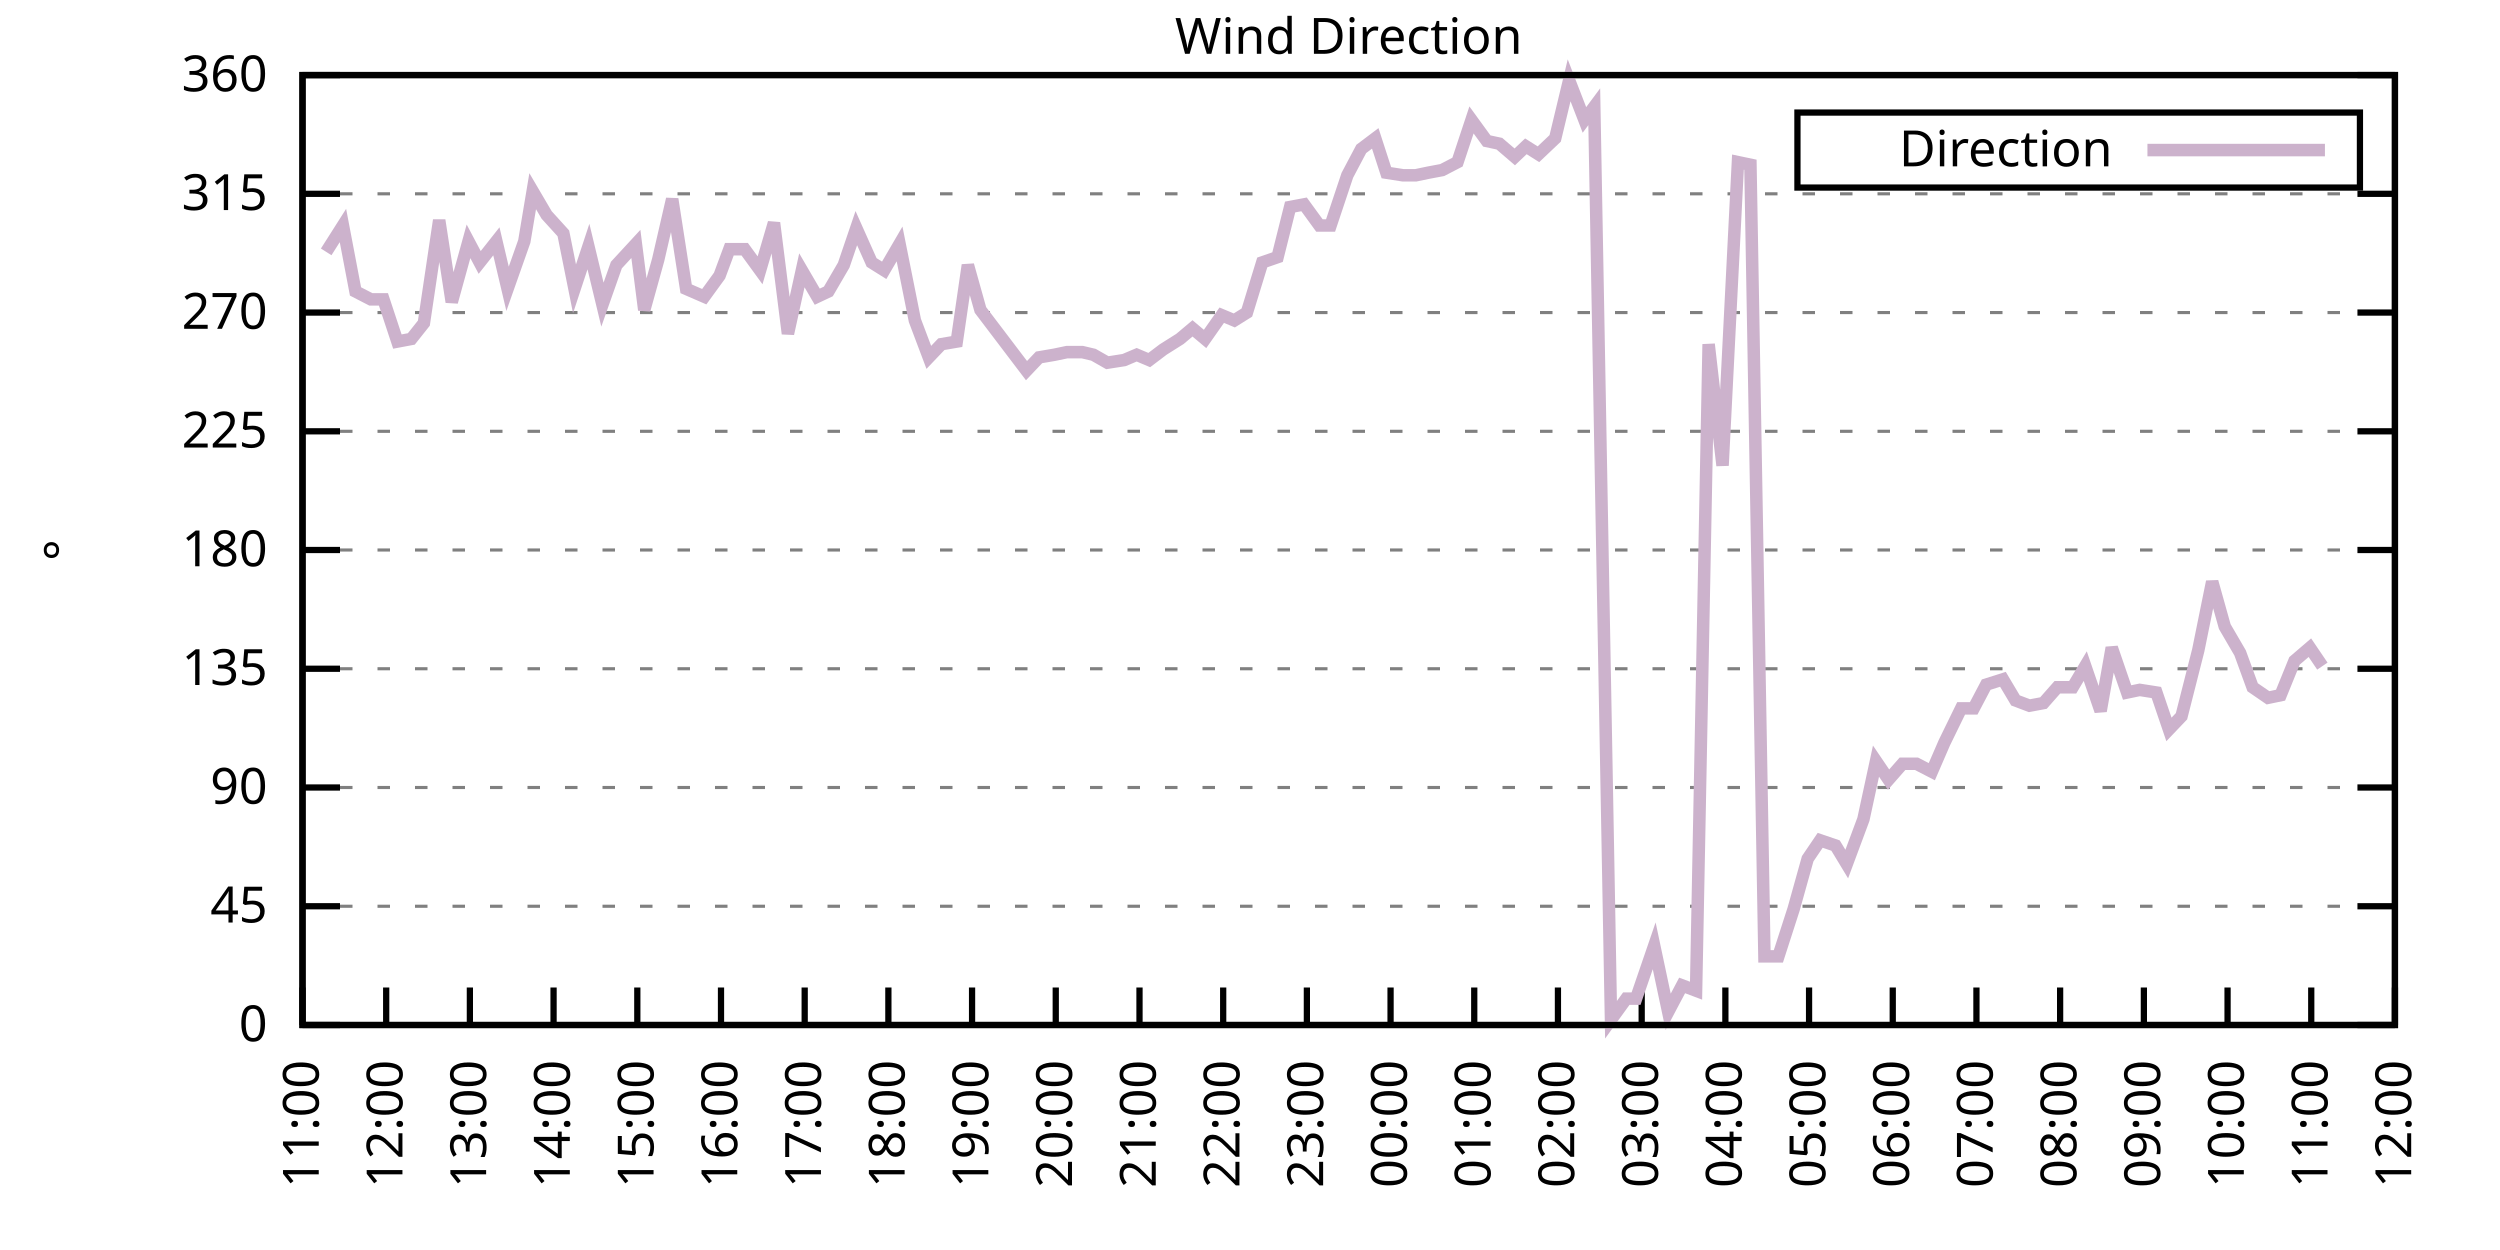
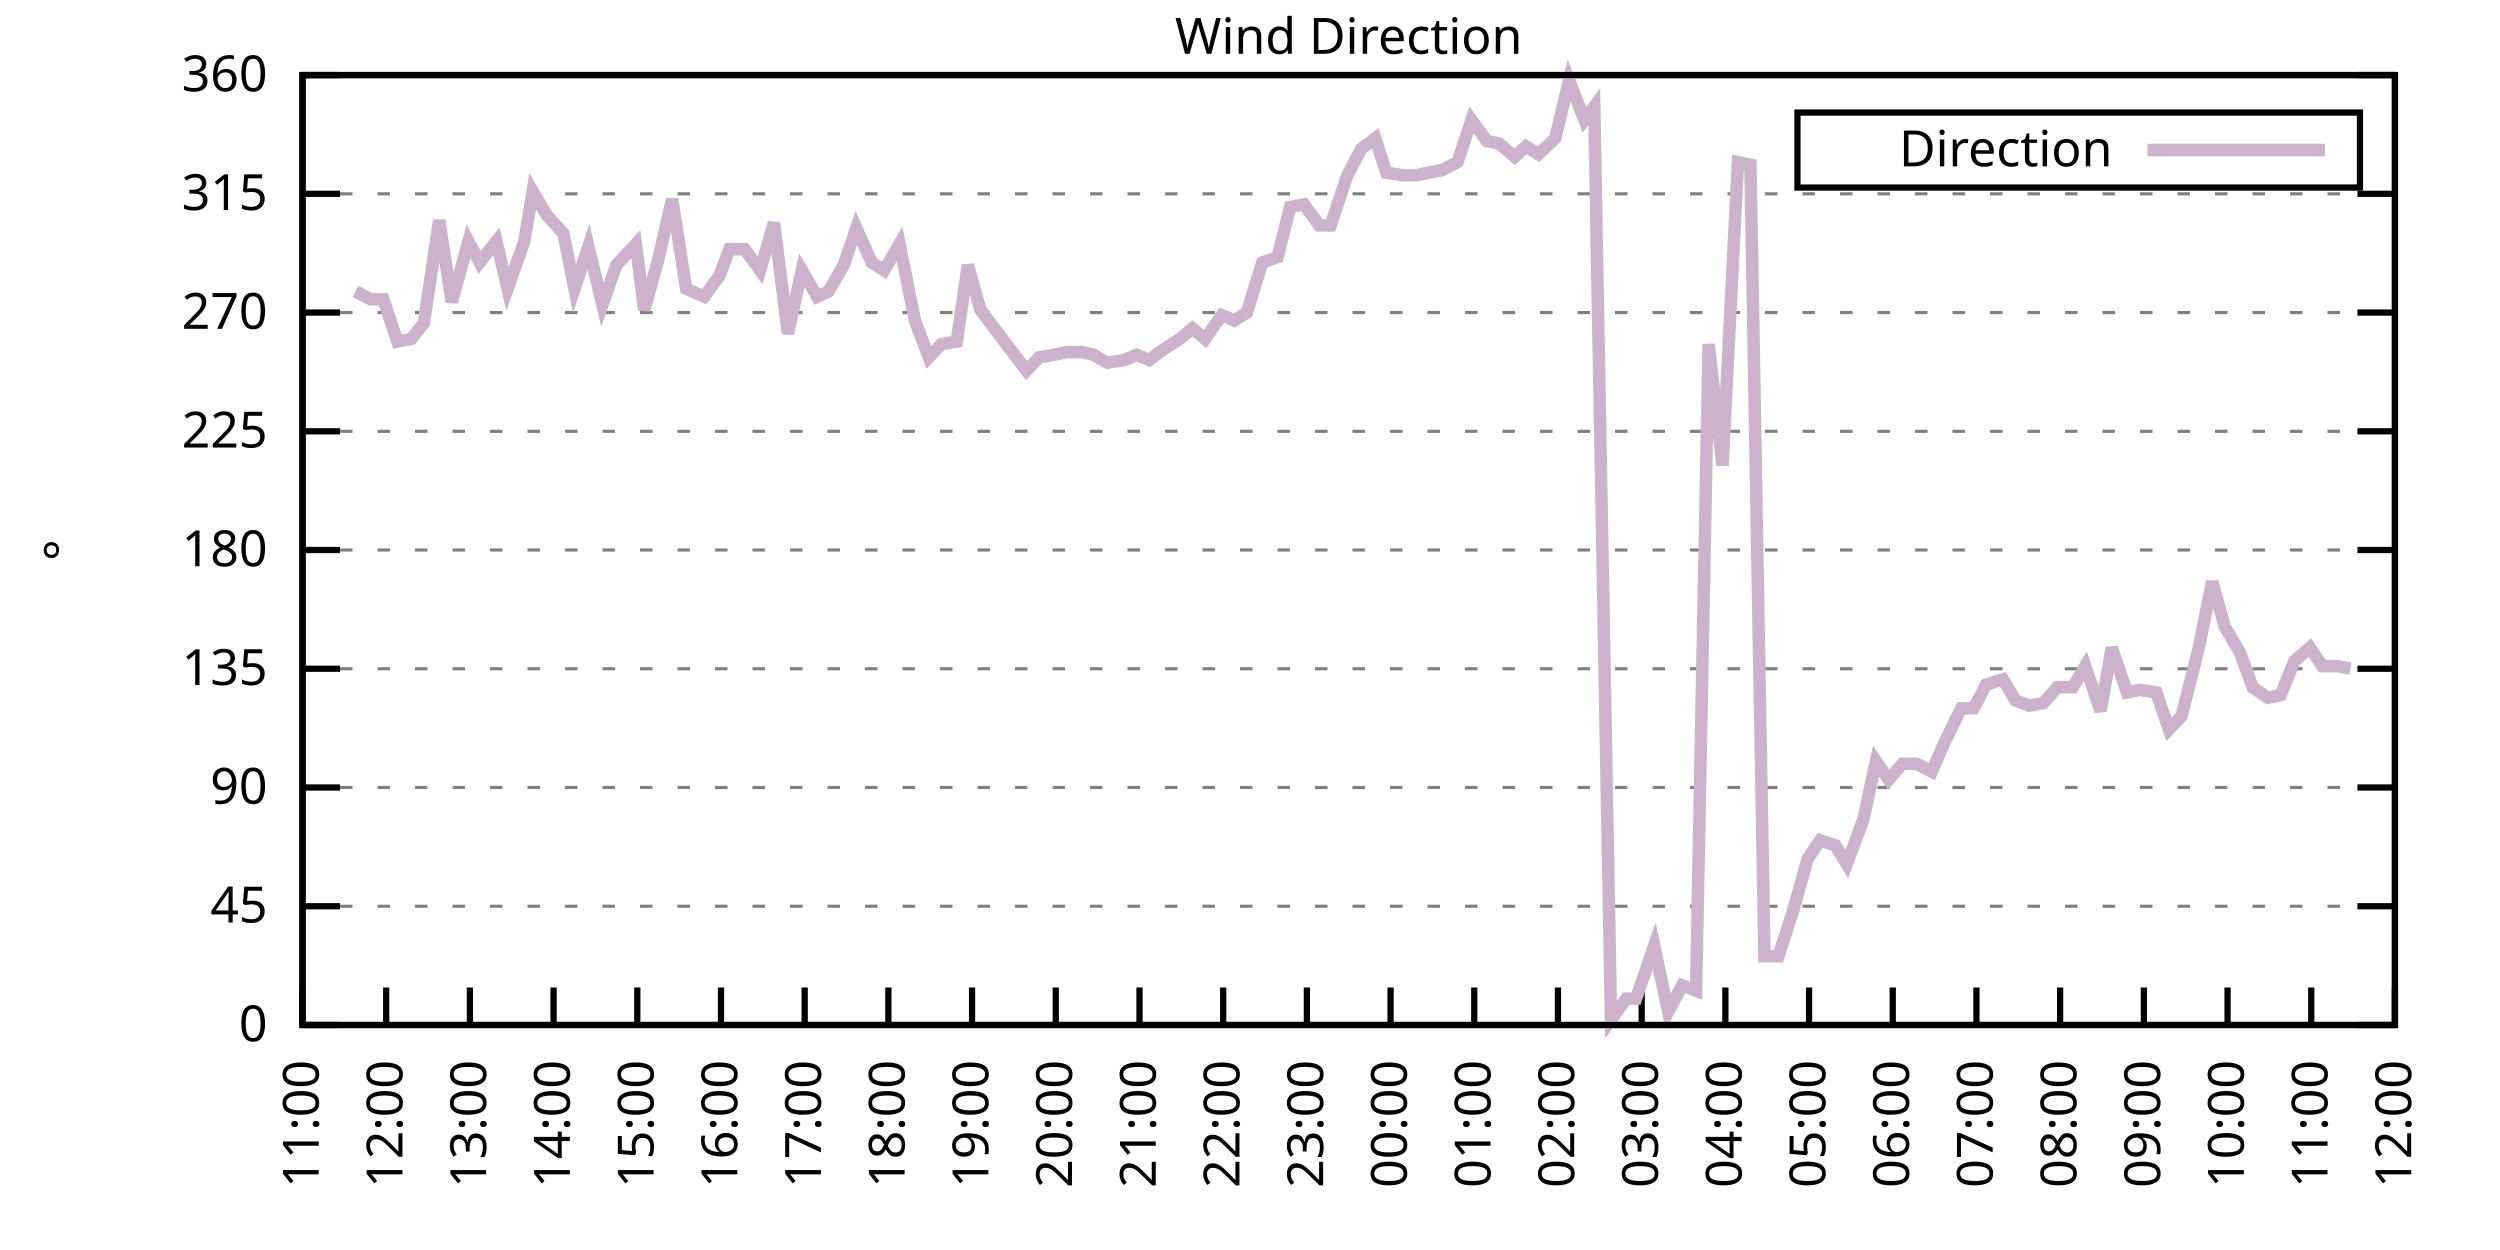
<svg xmlns="http://www.w3.org/2000/svg" xmlns:xlink="http://www.w3.org/1999/xlink" width="400" height="200" viewBox="0 0 400 200">
  <g id="gnuplot_canvas">
    <rect x="0" y="0" width="400" height="200" fill="none" />
    <defs>
      <circle id="gpDot" r="0.5" stroke-width="0.5" stroke="currentColor" />
      <path id="gpPt0" stroke-width="0.333" stroke="currentColor" d="M-1,0 h2 M0,-1 v2" />
      <path id="gpPt1" stroke-width="0.333" stroke="currentColor" d="M-1,-1 L1,1 M1,-1 L-1,1" />
      <path id="gpPt2" stroke-width="0.333" stroke="currentColor" d="M-1,0 L1,0 M0,-1 L0,1 M-1,-1 L1,1 M-1,1 L1,-1" />
      <rect id="gpPt3" stroke-width="0.333" stroke="currentColor" x="-1" y="-1" width="2" height="2" />
      <rect id="gpPt4" stroke-width="0.333" stroke="currentColor" fill="currentColor" x="-1" y="-1" width="2" height="2" />
      <circle id="gpPt5" stroke-width="0.333" stroke="currentColor" cx="0" cy="0" r="1" />
      <use xlink:href="#gpPt5" id="gpPt6" fill="currentColor" stroke="none" />
      <path id="gpPt7" stroke-width="0.333" stroke="currentColor" d="M0,-1.33 L-1.33,0.67 L1.33,0.67 z" />
      <use xlink:href="#gpPt7" id="gpPt8" fill="currentColor" stroke="none" />
      <use xlink:href="#gpPt7" id="gpPt9" stroke="currentColor" transform="rotate(180)" />
      <use xlink:href="#gpPt9" id="gpPt10" fill="currentColor" stroke="none" />
      <use xlink:href="#gpPt3" id="gpPt11" stroke="currentColor" transform="rotate(45)" />
      <use xlink:href="#gpPt11" id="gpPt12" fill="currentColor" stroke="none" />
      <path id="gpPt13" stroke-width="0.333" stroke="currentColor" d="M0,1.330 L1.265,0.411 L0.782,-1.067 L-0.782,-1.076 L-1.265,0.411 z" />
      <use xlink:href="#gpPt13" id="gpPt14" fill="currentColor" stroke="none" />
      <filter id="textbox" filterUnits="objectBoundingBox" x="0" y="0" height="1" width="1">
        <feFlood flood-color="white" flood-opacity="1" result="bgnd" />
        <feComposite in="SourceGraphic" in2="bgnd" operator="atop" />
      </filter>
      <filter id="greybox" filterUnits="objectBoundingBox" x="0" y="0" height="1" width="1">
        <feFlood flood-color="lightgrey" flood-opacity="1" result="grey" />
        <feComposite in="SourceGraphic" in2="grey" operator="atop" />
      </filter>
    </defs>
    <g fill="none" color="white" stroke="currentColor" stroke-width="1.00" stroke-linecap="butt" stroke-linejoin="miter">
</g>
    <g fill="none" color="black" stroke="currentColor" stroke-width="1.00" stroke-linecap="butt" stroke-linejoin="miter">
      <g stroke="none" shape-rendering="crispEdges">
        <polygon fill="rgb(255, 255, 255)" points="48.40,164.00 383.18,164.00 383.18,12.02 48.40,12.02 " />
      </g>
    </g>
    <g fill="none" color="black" stroke="currentColor" stroke-width="1.00" stroke-linecap="butt" stroke-linejoin="miter">
</g>
    <g fill="none" color="black" stroke="black" stroke-width="0.50" stroke-linecap="butt" stroke-linejoin="miter">
</g>
    <g fill="none" color="gray" stroke="currentColor" stroke-width="0.50" stroke-linecap="butt" stroke-linejoin="miter">
      <path stroke="gray" stroke-dasharray="2,4" class="gridline" d="M48.40,164.00 L383.19,164.00  " />
    </g>
    <g fill="none" color="gray" stroke="gray" stroke-width="1.00" stroke-linecap="butt" stroke-linejoin="miter">
</g>
    <g fill="none" color="black" stroke="currentColor" stroke-width="1.00" stroke-linecap="butt" stroke-linejoin="miter">
      <path stroke="black" d="M48.40,164.00 L54.40,164.00 M383.19,164.00 L377.19,164.00  " />
      <g transform="translate(42.80,166.60)" stroke="none" fill="black" font-family="Sans" font-size="8.00" text-anchor="end">
        <text>
          <tspan font-family="Sans"> 0</tspan>
        </text>
      </g>
    </g>
    <g fill="none" color="black" stroke="currentColor" stroke-width="1.00" stroke-linecap="butt" stroke-linejoin="miter">
</g>
    <g fill="none" color="black" stroke="black" stroke-width="0.50" stroke-linecap="butt" stroke-linejoin="miter">
</g>
    <g fill="none" color="gray" stroke="currentColor" stroke-width="0.50" stroke-linecap="butt" stroke-linejoin="miter">
      <path stroke="gray" stroke-dasharray="2,4" class="gridline" d="M48.40,145.00 L383.19,145.00  " />
    </g>
    <g fill="none" color="gray" stroke="gray" stroke-width="1.00" stroke-linecap="butt" stroke-linejoin="miter">
</g>
    <g fill="none" color="black" stroke="currentColor" stroke-width="1.00" stroke-linecap="butt" stroke-linejoin="miter">
      <path stroke="black" d="M48.40,145.00 L54.40,145.00 M383.19,145.00 L377.19,145.00  " />
      <g transform="translate(42.80,147.60)" stroke="none" fill="black" font-family="Sans" font-size="8.00" text-anchor="end">
        <text>
          <tspan font-family="Sans"> 45</tspan>
        </text>
      </g>
    </g>
    <g fill="none" color="black" stroke="currentColor" stroke-width="1.00" stroke-linecap="butt" stroke-linejoin="miter">
</g>
    <g fill="none" color="black" stroke="black" stroke-width="0.50" stroke-linecap="butt" stroke-linejoin="miter">
</g>
    <g fill="none" color="gray" stroke="currentColor" stroke-width="0.50" stroke-linecap="butt" stroke-linejoin="miter">
      <path stroke="gray" stroke-dasharray="2,4" class="gridline" d="M48.40,126.00 L383.19,126.00  " />
    </g>
    <g fill="none" color="gray" stroke="gray" stroke-width="1.00" stroke-linecap="butt" stroke-linejoin="miter">
</g>
    <g fill="none" color="black" stroke="currentColor" stroke-width="1.00" stroke-linecap="butt" stroke-linejoin="miter">
      <path stroke="black" d="M48.40,126.00 L54.40,126.00 M383.19,126.00 L377.19,126.00  " />
      <g transform="translate(42.80,128.60)" stroke="none" fill="black" font-family="Sans" font-size="8.00" text-anchor="end">
        <text>
          <tspan font-family="Sans"> 90</tspan>
        </text>
      </g>
    </g>
    <g fill="none" color="black" stroke="currentColor" stroke-width="1.00" stroke-linecap="butt" stroke-linejoin="miter">
</g>
    <g fill="none" color="black" stroke="black" stroke-width="0.50" stroke-linecap="butt" stroke-linejoin="miter">
</g>
    <g fill="none" color="gray" stroke="currentColor" stroke-width="0.50" stroke-linecap="butt" stroke-linejoin="miter">
      <path stroke="gray" stroke-dasharray="2,4" class="gridline" d="M48.40,107.00 L383.19,107.00  " />
    </g>
    <g fill="none" color="gray" stroke="gray" stroke-width="1.00" stroke-linecap="butt" stroke-linejoin="miter">
</g>
    <g fill="none" color="black" stroke="currentColor" stroke-width="1.00" stroke-linecap="butt" stroke-linejoin="miter">
      <path stroke="black" d="M48.40,107.00 L54.40,107.00 M383.19,107.00 L377.19,107.00  " />
      <g transform="translate(42.80,109.60)" stroke="none" fill="black" font-family="Sans" font-size="8.00" text-anchor="end">
        <text>
          <tspan font-family="Sans"> 135</tspan>
        </text>
      </g>
    </g>
    <g fill="none" color="black" stroke="currentColor" stroke-width="1.00" stroke-linecap="butt" stroke-linejoin="miter">
</g>
    <g fill="none" color="black" stroke="black" stroke-width="0.50" stroke-linecap="butt" stroke-linejoin="miter">
</g>
    <g fill="none" color="gray" stroke="currentColor" stroke-width="0.50" stroke-linecap="butt" stroke-linejoin="miter">
      <path stroke="gray" stroke-dasharray="2,4" class="gridline" d="M48.40,88.00 L383.19,88.00  " />
    </g>
    <g fill="none" color="gray" stroke="gray" stroke-width="1.00" stroke-linecap="butt" stroke-linejoin="miter">
</g>
    <g fill="none" color="black" stroke="currentColor" stroke-width="1.00" stroke-linecap="butt" stroke-linejoin="miter">
      <path stroke="black" d="M48.40,88.00 L54.40,88.00 M383.19,88.00 L377.19,88.00  " />
      <g transform="translate(42.80,90.60)" stroke="none" fill="black" font-family="Sans" font-size="8.00" text-anchor="end">
        <text>
          <tspan font-family="Sans"> 180</tspan>
        </text>
      </g>
    </g>
    <g fill="none" color="black" stroke="currentColor" stroke-width="1.00" stroke-linecap="butt" stroke-linejoin="miter">
</g>
    <g fill="none" color="black" stroke="black" stroke-width="0.50" stroke-linecap="butt" stroke-linejoin="miter">
</g>
    <g fill="none" color="gray" stroke="currentColor" stroke-width="0.50" stroke-linecap="butt" stroke-linejoin="miter">
      <path stroke="gray" stroke-dasharray="2,4" class="gridline" d="M48.40,69.01 L383.19,69.01  " />
    </g>
    <g fill="none" color="gray" stroke="gray" stroke-width="1.00" stroke-linecap="butt" stroke-linejoin="miter">
</g>
    <g fill="none" color="black" stroke="currentColor" stroke-width="1.00" stroke-linecap="butt" stroke-linejoin="miter">
      <path stroke="black" d="M48.40,69.01 L54.40,69.01 M383.19,69.01 L377.19,69.01  " />
      <g transform="translate(42.80,71.61)" stroke="none" fill="black" font-family="Sans" font-size="8.00" text-anchor="end">
        <text>
          <tspan font-family="Sans"> 225</tspan>
        </text>
      </g>
    </g>
    <g fill="none" color="black" stroke="currentColor" stroke-width="1.00" stroke-linecap="butt" stroke-linejoin="miter">
</g>
    <g fill="none" color="black" stroke="black" stroke-width="0.50" stroke-linecap="butt" stroke-linejoin="miter">
</g>
    <g fill="none" color="gray" stroke="currentColor" stroke-width="0.50" stroke-linecap="butt" stroke-linejoin="miter">
      <path stroke="gray" stroke-dasharray="2,4" class="gridline" d="M48.40,50.01 L383.19,50.01  " />
    </g>
    <g fill="none" color="gray" stroke="gray" stroke-width="1.00" stroke-linecap="butt" stroke-linejoin="miter">
</g>
    <g fill="none" color="black" stroke="currentColor" stroke-width="1.00" stroke-linecap="butt" stroke-linejoin="miter">
      <path stroke="black" d="M48.40,50.01 L54.40,50.01 M383.19,50.01 L377.19,50.01  " />
      <g transform="translate(42.80,52.61)" stroke="none" fill="black" font-family="Sans" font-size="8.00" text-anchor="end">
        <text>
          <tspan font-family="Sans"> 270</tspan>
        </text>
      </g>
    </g>
    <g fill="none" color="black" stroke="currentColor" stroke-width="1.00" stroke-linecap="butt" stroke-linejoin="miter">
</g>
    <g fill="none" color="black" stroke="black" stroke-width="0.50" stroke-linecap="butt" stroke-linejoin="miter">
</g>
    <g fill="none" color="gray" stroke="currentColor" stroke-width="0.50" stroke-linecap="butt" stroke-linejoin="miter">
      <path stroke="gray" stroke-dasharray="2,4" class="gridline" d="M48.40,31.01 L383.19,31.01  " />
    </g>
    <g fill="none" color="gray" stroke="gray" stroke-width="1.00" stroke-linecap="butt" stroke-linejoin="miter">
</g>
    <g fill="none" color="black" stroke="currentColor" stroke-width="1.00" stroke-linecap="butt" stroke-linejoin="miter">
      <path stroke="black" d="M48.40,31.01 L54.40,31.01 M383.19,31.01 L377.19,31.01  " />
      <g transform="translate(42.80,33.61)" stroke="none" fill="black" font-family="Sans" font-size="8.00" text-anchor="end">
        <text>
          <tspan font-family="Sans"> 315</tspan>
        </text>
      </g>
    </g>
    <g fill="none" color="black" stroke="currentColor" stroke-width="1.00" stroke-linecap="butt" stroke-linejoin="miter">
</g>
    <g fill="none" color="black" stroke="black" stroke-width="0.50" stroke-linecap="butt" stroke-linejoin="miter">
</g>
    <g fill="none" color="gray" stroke="currentColor" stroke-width="0.50" stroke-linecap="butt" stroke-linejoin="miter">
      <path stroke="gray" stroke-dasharray="2,4" class="gridline" d="M48.40,12.01 L383.19,12.01  " />
    </g>
    <g fill="none" color="gray" stroke="gray" stroke-width="1.00" stroke-linecap="butt" stroke-linejoin="miter">
</g>
    <g fill="none" color="black" stroke="currentColor" stroke-width="1.00" stroke-linecap="butt" stroke-linejoin="miter">
      <path stroke="black" d="M48.40,12.01 L54.40,12.01 M383.19,12.01 L377.19,12.01  " />
      <g transform="translate(42.80,14.61)" stroke="none" fill="black" font-family="Sans" font-size="8.00" text-anchor="end">
        <text>
          <tspan font-family="Sans"> 360</tspan>
        </text>
      </g>
    </g>
    <g fill="none" color="black" stroke="currentColor" stroke-width="1.00" stroke-linecap="butt" stroke-linejoin="miter">
      <path stroke="black" d="M48.40,164.00 L48.40,158.00  " />
      <g transform="translate(51.00,169.60) rotate(270.00)" stroke="none" fill="black" font-family="Sans" font-size="8.00" text-anchor="end">
        <text>
          <tspan font-family="Sans">11:00</tspan>
        </text>
      </g>
    </g>
    <g fill="none" color="black" stroke="currentColor" stroke-width="1.00" stroke-linecap="butt" stroke-linejoin="miter">
      <path stroke="black" d="M61.79,164.00 L61.79,158.00  " />
      <g transform="translate(64.39,169.60) rotate(270.00)" stroke="none" fill="black" font-family="Sans" font-size="8.00" text-anchor="end">
        <text>
          <tspan font-family="Sans">12:00</tspan>
        </text>
      </g>
    </g>
    <g fill="none" color="black" stroke="currentColor" stroke-width="1.00" stroke-linecap="butt" stroke-linejoin="miter">
      <path stroke="black" d="M75.18,164.00 L75.18,158.00  " />
      <g transform="translate(77.78,169.60) rotate(270.00)" stroke="none" fill="black" font-family="Sans" font-size="8.00" text-anchor="end">
        <text>
          <tspan font-family="Sans">13:00</tspan>
        </text>
      </g>
    </g>
    <g fill="none" color="black" stroke="currentColor" stroke-width="1.00" stroke-linecap="butt" stroke-linejoin="miter">
      <path stroke="black" d="M88.57,164.00 L88.57,158.00  " />
      <g transform="translate(91.17,169.60) rotate(270.00)" stroke="none" fill="black" font-family="Sans" font-size="8.00" text-anchor="end">
        <text>
          <tspan font-family="Sans">14:00</tspan>
        </text>
      </g>
    </g>
    <g fill="none" color="black" stroke="currentColor" stroke-width="1.00" stroke-linecap="butt" stroke-linejoin="miter">
      <path stroke="black" d="M101.97,164.00 L101.97,158.00  " />
      <g transform="translate(104.57,169.60) rotate(270.00)" stroke="none" fill="black" font-family="Sans" font-size="8.00" text-anchor="end">
        <text>
          <tspan font-family="Sans">15:00</tspan>
        </text>
      </g>
    </g>
    <g fill="none" color="black" stroke="currentColor" stroke-width="1.00" stroke-linecap="butt" stroke-linejoin="miter">
      <path stroke="black" d="M115.36,164.00 L115.36,158.00  " />
      <g transform="translate(117.96,169.60) rotate(270.00)" stroke="none" fill="black" font-family="Sans" font-size="8.00" text-anchor="end">
        <text>
          <tspan font-family="Sans">16:00</tspan>
        </text>
      </g>
    </g>
    <g fill="none" color="black" stroke="currentColor" stroke-width="1.00" stroke-linecap="butt" stroke-linejoin="miter">
      <path stroke="black" d="M128.75,164.00 L128.75,158.00  " />
      <g transform="translate(131.35,169.60) rotate(270.00)" stroke="none" fill="black" font-family="Sans" font-size="8.00" text-anchor="end">
        <text>
          <tspan font-family="Sans">17:00</tspan>
        </text>
      </g>
    </g>
    <g fill="none" color="black" stroke="currentColor" stroke-width="1.00" stroke-linecap="butt" stroke-linejoin="miter">
      <path stroke="black" d="M142.14,164.00 L142.14,158.00  " />
      <g transform="translate(144.74,169.60) rotate(270.00)" stroke="none" fill="black" font-family="Sans" font-size="8.00" text-anchor="end">
        <text>
          <tspan font-family="Sans">18:00</tspan>
        </text>
      </g>
    </g>
    <g fill="none" color="black" stroke="currentColor" stroke-width="1.00" stroke-linecap="butt" stroke-linejoin="miter">
      <path stroke="black" d="M155.53,164.00 L155.53,158.00  " />
      <g transform="translate(158.13,169.60) rotate(270.00)" stroke="none" fill="black" font-family="Sans" font-size="8.00" text-anchor="end">
        <text>
          <tspan font-family="Sans">19:00</tspan>
        </text>
      </g>
    </g>
    <g fill="none" color="black" stroke="currentColor" stroke-width="1.00" stroke-linecap="butt" stroke-linejoin="miter">
      <path stroke="black" d="M168.92,164.00 L168.92,158.00  " />
      <g transform="translate(171.52,169.60) rotate(270.00)" stroke="none" fill="black" font-family="Sans" font-size="8.00" text-anchor="end">
        <text>
          <tspan font-family="Sans">20:00</tspan>
        </text>
      </g>
    </g>
    <g fill="none" color="black" stroke="currentColor" stroke-width="1.00" stroke-linecap="butt" stroke-linejoin="miter">
      <path stroke="black" d="M182.32,164.00 L182.32,158.00  " />
      <g transform="translate(184.92,169.60) rotate(270.00)" stroke="none" fill="black" font-family="Sans" font-size="8.00" text-anchor="end">
        <text>
          <tspan font-family="Sans">21:00</tspan>
        </text>
      </g>
    </g>
    <g fill="none" color="black" stroke="currentColor" stroke-width="1.00" stroke-linecap="butt" stroke-linejoin="miter">
      <path stroke="black" d="M195.71,164.00 L195.71,158.00  " />
      <g transform="translate(198.31,169.60) rotate(270.00)" stroke="none" fill="black" font-family="Sans" font-size="8.00" text-anchor="end">
        <text>
          <tspan font-family="Sans">22:00</tspan>
        </text>
      </g>
    </g>
    <g fill="none" color="black" stroke="currentColor" stroke-width="1.00" stroke-linecap="butt" stroke-linejoin="miter">
      <path stroke="black" d="M209.10,164.00 L209.10,158.00  " />
      <g transform="translate(211.70,169.60) rotate(270.00)" stroke="none" fill="black" font-family="Sans" font-size="8.00" text-anchor="end">
        <text>
          <tspan font-family="Sans">23:00</tspan>
        </text>
      </g>
    </g>
    <g fill="none" color="black" stroke="currentColor" stroke-width="1.00" stroke-linecap="butt" stroke-linejoin="miter">
      <path stroke="black" d="M222.49,164.00 L222.49,158.00  " />
      <g transform="translate(225.09,169.60) rotate(270.00)" stroke="none" fill="black" font-family="Sans" font-size="8.00" text-anchor="end">
        <text>
          <tspan font-family="Sans">00:00</tspan>
        </text>
      </g>
    </g>
    <g fill="none" color="black" stroke="currentColor" stroke-width="1.00" stroke-linecap="butt" stroke-linejoin="miter">
      <path stroke="black" d="M235.88,164.00 L235.88,158.00  " />
      <g transform="translate(238.48,169.60) rotate(270.00)" stroke="none" fill="black" font-family="Sans" font-size="8.00" text-anchor="end">
        <text>
          <tspan font-family="Sans">01:00</tspan>
        </text>
      </g>
    </g>
    <g fill="none" color="black" stroke="currentColor" stroke-width="1.00" stroke-linecap="butt" stroke-linejoin="miter">
      <path stroke="black" d="M249.27,164.00 L249.27,158.00  " />
      <g transform="translate(251.87,169.60) rotate(270.00)" stroke="none" fill="black" font-family="Sans" font-size="8.00" text-anchor="end">
        <text>
          <tspan font-family="Sans">02:00</tspan>
        </text>
      </g>
    </g>
    <g fill="none" color="black" stroke="currentColor" stroke-width="1.00" stroke-linecap="butt" stroke-linejoin="miter">
      <path stroke="black" d="M262.67,164.00 L262.67,158.00  " />
      <g transform="translate(265.27,169.60) rotate(270.00)" stroke="none" fill="black" font-family="Sans" font-size="8.00" text-anchor="end">
        <text>
          <tspan font-family="Sans">03:00</tspan>
        </text>
      </g>
    </g>
    <g fill="none" color="black" stroke="currentColor" stroke-width="1.00" stroke-linecap="butt" stroke-linejoin="miter">
      <path stroke="black" d="M276.06,164.00 L276.06,158.00  " />
      <g transform="translate(278.66,169.60) rotate(270.00)" stroke="none" fill="black" font-family="Sans" font-size="8.00" text-anchor="end">
        <text>
          <tspan font-family="Sans">04:00</tspan>
        </text>
      </g>
    </g>
    <g fill="none" color="black" stroke="currentColor" stroke-width="1.00" stroke-linecap="butt" stroke-linejoin="miter">
      <path stroke="black" d="M289.45,164.00 L289.45,158.00  " />
      <g transform="translate(292.05,169.60) rotate(270.00)" stroke="none" fill="black" font-family="Sans" font-size="8.00" text-anchor="end">
        <text>
          <tspan font-family="Sans">05:00</tspan>
        </text>
      </g>
    </g>
    <g fill="none" color="black" stroke="currentColor" stroke-width="1.00" stroke-linecap="butt" stroke-linejoin="miter">
      <path stroke="black" d="M302.84,164.00 L302.84,158.00  " />
      <g transform="translate(305.44,169.60) rotate(270.00)" stroke="none" fill="black" font-family="Sans" font-size="8.00" text-anchor="end">
        <text>
          <tspan font-family="Sans">06:00</tspan>
        </text>
      </g>
    </g>
    <g fill="none" color="black" stroke="currentColor" stroke-width="1.00" stroke-linecap="butt" stroke-linejoin="miter">
      <path stroke="black" d="M316.23,164.00 L316.23,158.00  " />
      <g transform="translate(318.83,169.60) rotate(270.00)" stroke="none" fill="black" font-family="Sans" font-size="8.00" text-anchor="end">
        <text>
          <tspan font-family="Sans">07:00</tspan>
        </text>
      </g>
    </g>
    <g fill="none" color="black" stroke="currentColor" stroke-width="1.00" stroke-linecap="butt" stroke-linejoin="miter">
      <path stroke="black" d="M329.62,164.00 L329.62,158.00  " />
      <g transform="translate(332.22,169.60) rotate(270.00)" stroke="none" fill="black" font-family="Sans" font-size="8.00" text-anchor="end">
        <text>
          <tspan font-family="Sans">08:00</tspan>
        </text>
      </g>
    </g>
    <g fill="none" color="black" stroke="currentColor" stroke-width="1.00" stroke-linecap="butt" stroke-linejoin="miter">
      <path stroke="black" d="M343.02,164.00 L343.02,158.00  " />
      <g transform="translate(345.62,169.60) rotate(270.00)" stroke="none" fill="black" font-family="Sans" font-size="8.00" text-anchor="end">
        <text>
          <tspan font-family="Sans">09:00</tspan>
        </text>
      </g>
    </g>
    <g fill="none" color="black" stroke="currentColor" stroke-width="1.00" stroke-linecap="butt" stroke-linejoin="miter">
      <path stroke="black" d="M356.41,164.00 L356.41,158.00  " />
      <g transform="translate(359.01,169.60) rotate(270.00)" stroke="none" fill="black" font-family="Sans" font-size="8.00" text-anchor="end">
        <text>
          <tspan font-family="Sans">10:00</tspan>
        </text>
      </g>
    </g>
    <g fill="none" color="black" stroke="currentColor" stroke-width="1.00" stroke-linecap="butt" stroke-linejoin="miter">
      <path stroke="black" d="M369.80,164.00 L369.80,158.00  " />
      <g transform="translate(372.40,169.60) rotate(270.00)" stroke="none" fill="black" font-family="Sans" font-size="8.00" text-anchor="end">
        <text>
          <tspan font-family="Sans">11:00</tspan>
        </text>
      </g>
    </g>
    <g fill="none" color="black" stroke="currentColor" stroke-width="1.00" stroke-linecap="butt" stroke-linejoin="miter">
      <path stroke="black" d="M383.19,164.00 L383.19,158.00  " />
      <g transform="translate(385.79,169.60) rotate(270.00)" stroke="none" fill="black" font-family="Sans" font-size="8.00" text-anchor="end">
        <text>
          <tspan font-family="Sans">12:00</tspan>
        </text>
      </g>
    </g>
    <g fill="none" color="black" stroke="currentColor" stroke-width="1.00" stroke-linecap="butt" stroke-linejoin="miter">
</g>
    <g fill="none" color="black" stroke="currentColor" stroke-width="1.00" stroke-linecap="butt" stroke-linejoin="miter">
      <path stroke="black" d="M48.40,12.01 L48.40,164.00 L383.19,164.00 L383.19,12.01 L48.40,12.01 Z  " />
    </g>
    <g fill="none" color="black" stroke="currentColor" stroke-width="1.00" stroke-linecap="butt" stroke-linejoin="miter">
</g>
    <g fill="none" color="black" stroke="currentColor" stroke-width="1.00" stroke-linecap="butt" stroke-linejoin="miter">
      <path stroke="black" d="M287.59,30.01 L287.59,18.01 L377.59,18.01 L377.59,30.01 L287.59,30.01 Z  " />
    </g>
    <g id="Wind_direction_plot_1">
      <g fill="none" color="white" stroke="black" stroke-width="2.00" stroke-linecap="butt" stroke-linejoin="miter">
</g>
      <g fill="none" color="black" stroke="currentColor" stroke-width="2.00" stroke-linecap="butt" stroke-linejoin="miter">
        <g transform="translate(337.99,26.61)" stroke="none" fill="black" font-family="Sans" font-size="8.00" text-anchor="end">
          <text>
            <tspan font-family="Sans">Direction</tspan>
          </text>
        </g>
      </g>
      <g fill="none" color="black" stroke="currentColor" stroke-width="2.00" stroke-linecap="butt" stroke-linejoin="miter">
-         <path stroke="rgb(204, 178, 204)" d="M343.59,24.01 L371.99,24.01 M52.19,40.30 L54.87,36.08 L56.88,46.63 L59.34,47.90 L61.35,47.90 L63.58,54.65   L65.81,54.23 L67.82,51.70 L70.27,35.23 L72.28,48.32 L74.96,38.61 L76.75,41.99 L79.42,38.61 L81.21,46.21   L83.89,38.61 L85.23,30.59 L87.46,34.39 L90.14,37.34 L91.92,46.21 L94.15,39.45 L96.39,48.74 L98.62,42.41   L101.74,39.03 L103.08,49.59 L105.31,41.56 L107.55,31.85 L109.78,46.21 L112.68,47.47 L115.13,44.10 L116.70,39.87   L119.15,39.87 L121.61,43.25 L123.84,35.65 L126.07,53.39 L128.30,43.25 L130.76,47.47 L132.54,46.63 L135.00,42.41   L137.01,36.50 L139.46,41.99 L141.47,43.25 L143.93,39.03 L146.38,51.27 L148.61,57.18 L150.62,55.07 L153.08,54.65   L154.86,42.41 L156.87,49.59 L164.24,59.30 L166.25,57.18 L168.70,56.76 L170.71,56.34 L173.17,56.34 L174.95,56.76   L177.18,58.03 L179.86,57.61 L181.87,56.76 L183.88,57.61 L186.11,55.92 L188.79,54.23 L190.80,52.54 L192.81,54.23   L195.48,50.43 L197.49,51.27 L199.50,50.01 L201.96,41.99 L204.41,41.14 L206.42,33.12 L208.65,32.70 L211.11,36.08   L212.89,36.08 L215.57,28.05 L217.80,23.83 L220.04,22.14 L221.82,27.63 L224.50,28.05 L226.51,28.05 L228.52,27.63   L230.75,27.21 L233.20,25.94 L235.44,19.19 L237.89,22.56 L239.90,22.99 L242.36,25.10 L244.14,23.41 L246.15,24.68   L248.83,22.14 L251.06,12.85 L253.51,19.19 L255.08,17.08 L257.76,163.16 L260.21,159.78 L261.77,159.78 L264.67,151.33   L266.91,161.89 L269.14,157.67 L271.37,158.51 L273.38,55.07 L275.61,74.49 L278.07,25.94 L280.07,26.36 L282.31,153.02   L284.54,153.02 L286.99,145.42 L289.23,137.40 L291.23,134.45 L293.69,135.29 L295.48,138.25 L298.15,131.07 L300.16,121.78   L302.17,124.74 L304.40,122.20 L306.63,122.20 L309.09,123.47 L311.10,118.83 L313.78,113.34 L315.79,113.34 L317.79,109.54   L320.47,108.69 L322.48,112.07 L324.71,112.91 L326.95,112.49 L329.18,109.96 L331.63,109.96 L333.64,106.58 L336.10,113.76   L337.88,103.63 L340.34,110.80 L342.35,110.38 L345.02,110.80 L347.03,116.71 L349.04,114.60 L351.72,104.05 L353.95,93.07   L355.96,100.25 L358.42,104.47 L360.42,109.96 L362.88,111.65 L364.89,111.23 L367.12,105.74 L369.58,103.63 L371.58,106.58    " />
+         <path stroke="rgb(204, 178, 204)" d="M343.59,24.01 L371.99,24.01 M56.88,46.63 L59.34,47.90 L61.35,47.90 L63.58,54.65 L65.81,54.23 L67.82,51.70   L70.27,35.23 L72.28,48.32 L74.96,38.61 L76.75,41.99 L79.42,38.61 L81.21,46.21 L83.89,38.61 L85.23,30.59   L87.46,34.39 L90.14,37.34 L91.92,46.21 L94.15,39.45 L96.39,48.74 L98.62,42.41 L101.74,39.03 L103.08,49.59   L105.31,41.56 L107.55,31.85 L109.78,46.21 L112.68,47.47 L115.13,44.10 L116.70,39.87 L119.15,39.87 L121.61,43.25   L123.84,35.65 L126.07,53.39 L128.30,43.25 L130.76,47.47 L132.54,46.63 L135.00,42.41 L137.01,36.50 L139.46,41.99   L141.47,43.25 L143.93,39.03 L146.38,51.27 L148.61,57.18 L150.62,55.07 L153.08,54.65 L154.86,42.41 L156.87,49.59   L164.24,59.30 L166.25,57.18 L168.70,56.76 L170.71,56.34 L173.17,56.34 L174.95,56.76 L177.18,58.03 L179.86,57.61   L181.87,56.76 L183.88,57.61 L186.11,55.92 L188.79,54.23 L190.80,52.54 L192.81,54.23 L195.48,50.43 L197.49,51.27   L199.50,50.01 L201.96,41.99 L204.41,41.14 L206.42,33.12 L208.65,32.70 L211.11,36.08 L212.89,36.08 L215.57,28.05   L217.80,23.83 L220.04,22.14 L221.82,27.63 L224.50,28.05 L226.51,28.05 L228.52,27.63 L230.75,27.21 L233.20,25.94   L235.44,19.19 L237.89,22.56 L239.90,22.99 L242.36,25.10 L244.14,23.41 L246.15,24.68 L248.83,22.14 L251.06,12.85   L253.51,19.19 L255.08,17.08 L257.76,163.16 L260.21,159.78 L261.77,159.78 L264.67,151.33 L266.91,161.89 L269.14,157.67   L271.37,158.51 L273.38,55.07 L275.61,74.49 L278.07,25.94 L280.07,26.36 L282.31,153.02 L284.54,153.02 L286.99,145.42   L289.23,137.40 L291.23,134.45 L293.69,135.29 L295.48,138.25 L298.15,131.07 L300.16,121.78 L302.17,124.74 L304.40,122.20   L306.63,122.20 L309.09,123.47 L311.10,118.83 L313.78,113.34 L315.79,113.34 L317.79,109.54 L320.47,108.69 L322.48,112.07   L324.71,112.91 L326.95,112.49 L329.18,109.96 L331.63,109.96 L333.64,106.58 L336.10,113.76 L337.88,103.63 L340.34,110.80   L342.35,110.38 L345.02,110.80 L347.03,116.71 L349.04,114.60 L351.72,104.05 L353.95,93.07 L355.96,100.25 L358.42,104.47   L360.42,109.96 L362.88,111.65 L364.89,111.23 L367.12,105.74 L369.58,103.63 L371.58,106.58 L374.04,106.58 L376.05,107.00    " />
      </g>
    </g>
    <g fill="none" color="black" stroke="currentColor" stroke-width="2.00" stroke-linecap="butt" stroke-linejoin="miter">
</g>
    <g fill="none" color="black" stroke="black" stroke-width="1.00" stroke-linecap="butt" stroke-linejoin="miter">
</g>
    <g fill="none" color="black" stroke="currentColor" stroke-width="1.00" stroke-linecap="butt" stroke-linejoin="miter">
      <path stroke="black" d="M48.40,12.01 L48.40,164.00 L383.19,164.00 L383.19,12.01 L48.40,12.01 Z  " />
      <g transform="translate(12.80,88.01) rotate(270.00)" stroke="none" fill="black" font-family="Sans" font-size="8.00" text-anchor="middle">
        <text>
          <tspan font-family="Sans">°</tspan>
        </text>
      </g>
    </g>
    <g fill="none" color="black" stroke="currentColor" stroke-width="1.00" stroke-linecap="butt" stroke-linejoin="miter">
</g>
    <g fill="none" color="black" stroke="currentColor" stroke-width="1.00" stroke-linecap="butt" stroke-linejoin="miter">
      <g transform="translate(215.79,8.61)" stroke="none" fill="black" font-family="Sans" font-size="8.00" text-anchor="middle">
        <text>
          <tspan font-family="Sans">Wind Direction</tspan>
        </text>
      </g>
    </g>
    <g fill="none" color="black" stroke="currentColor" stroke-width="1.00" stroke-linecap="butt" stroke-linejoin="miter">
</g>
  </g>
</svg>
